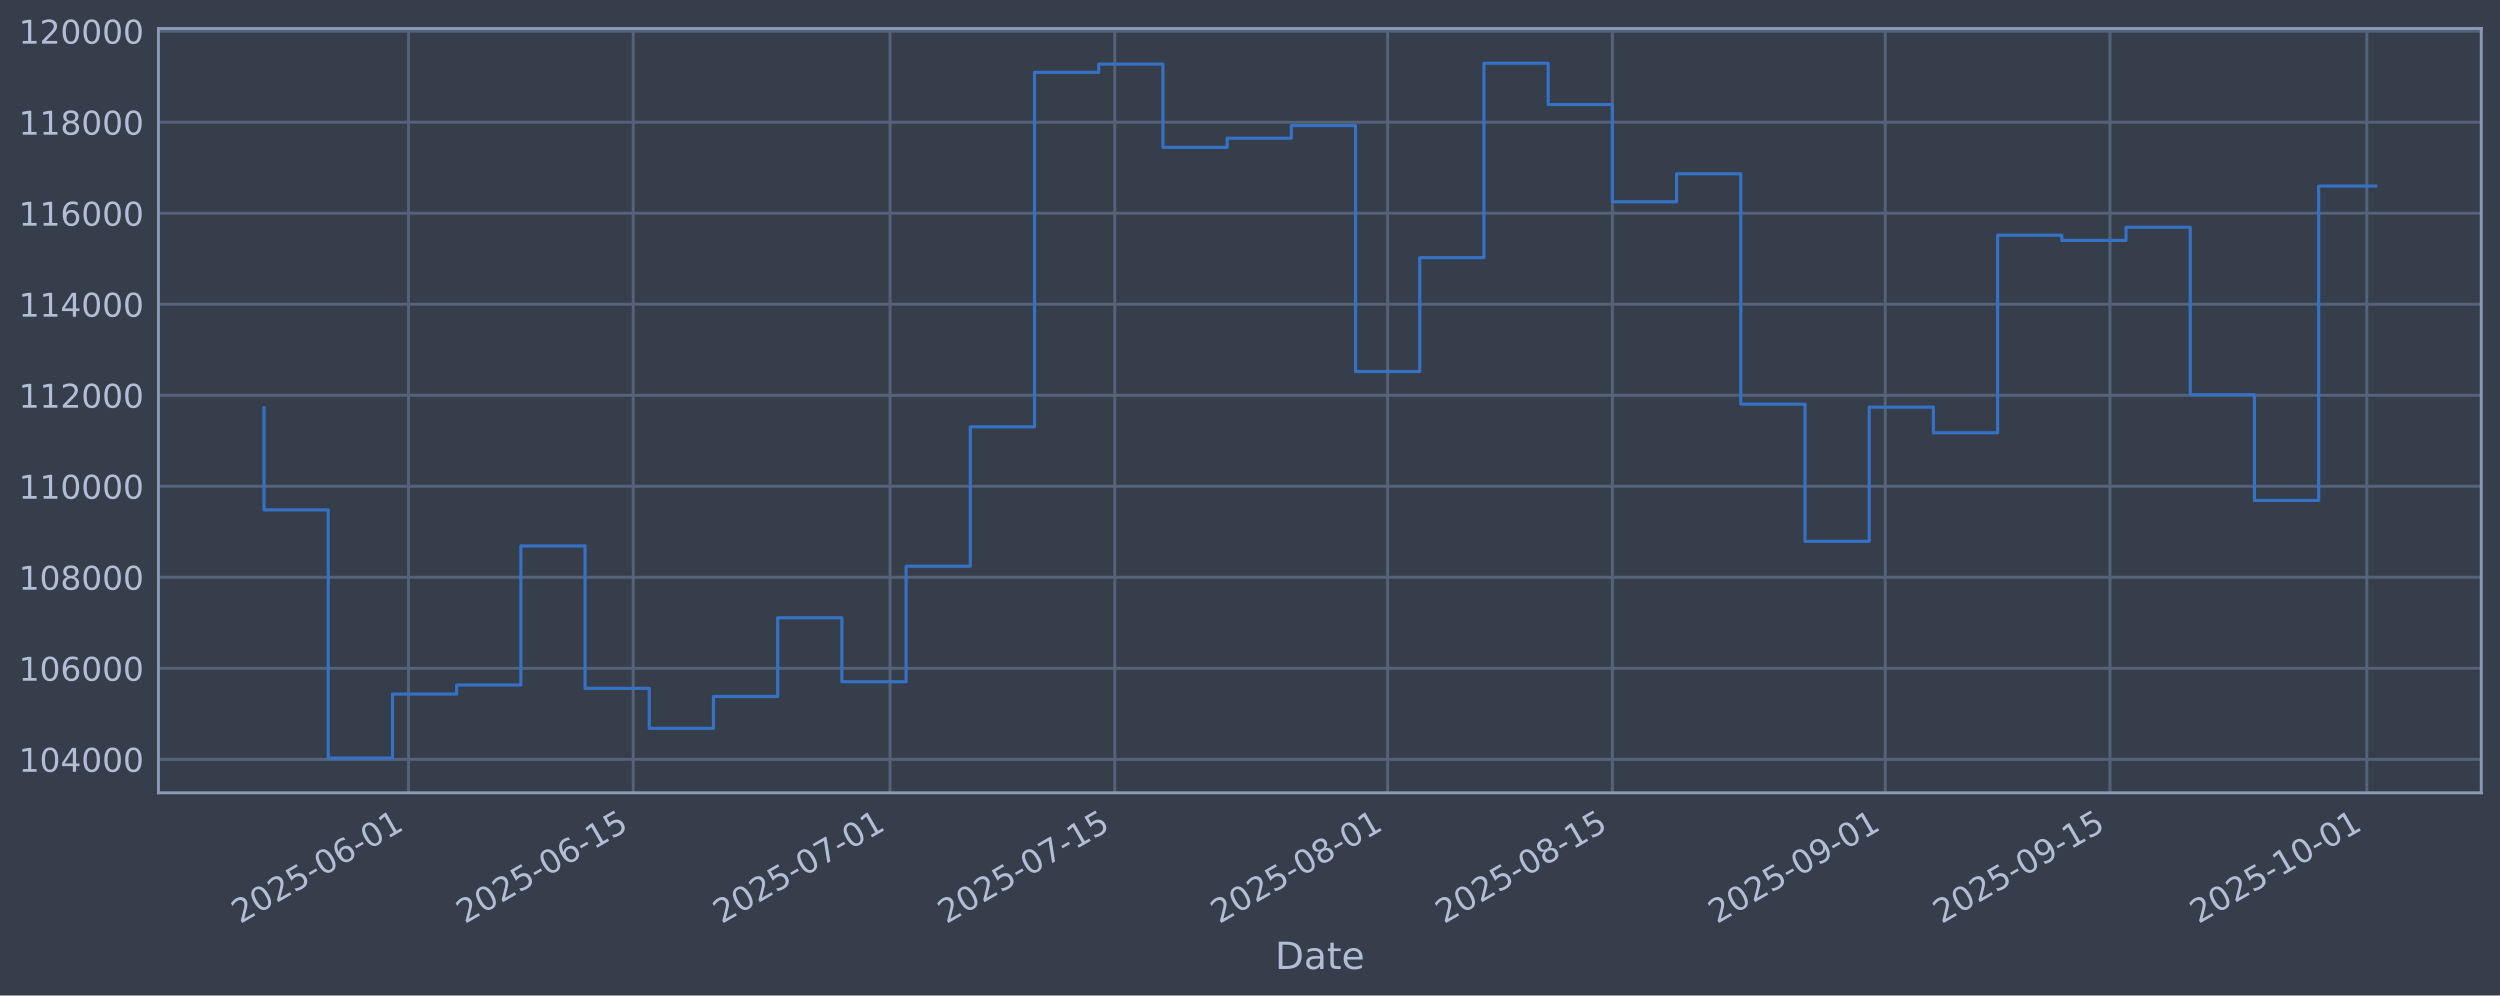
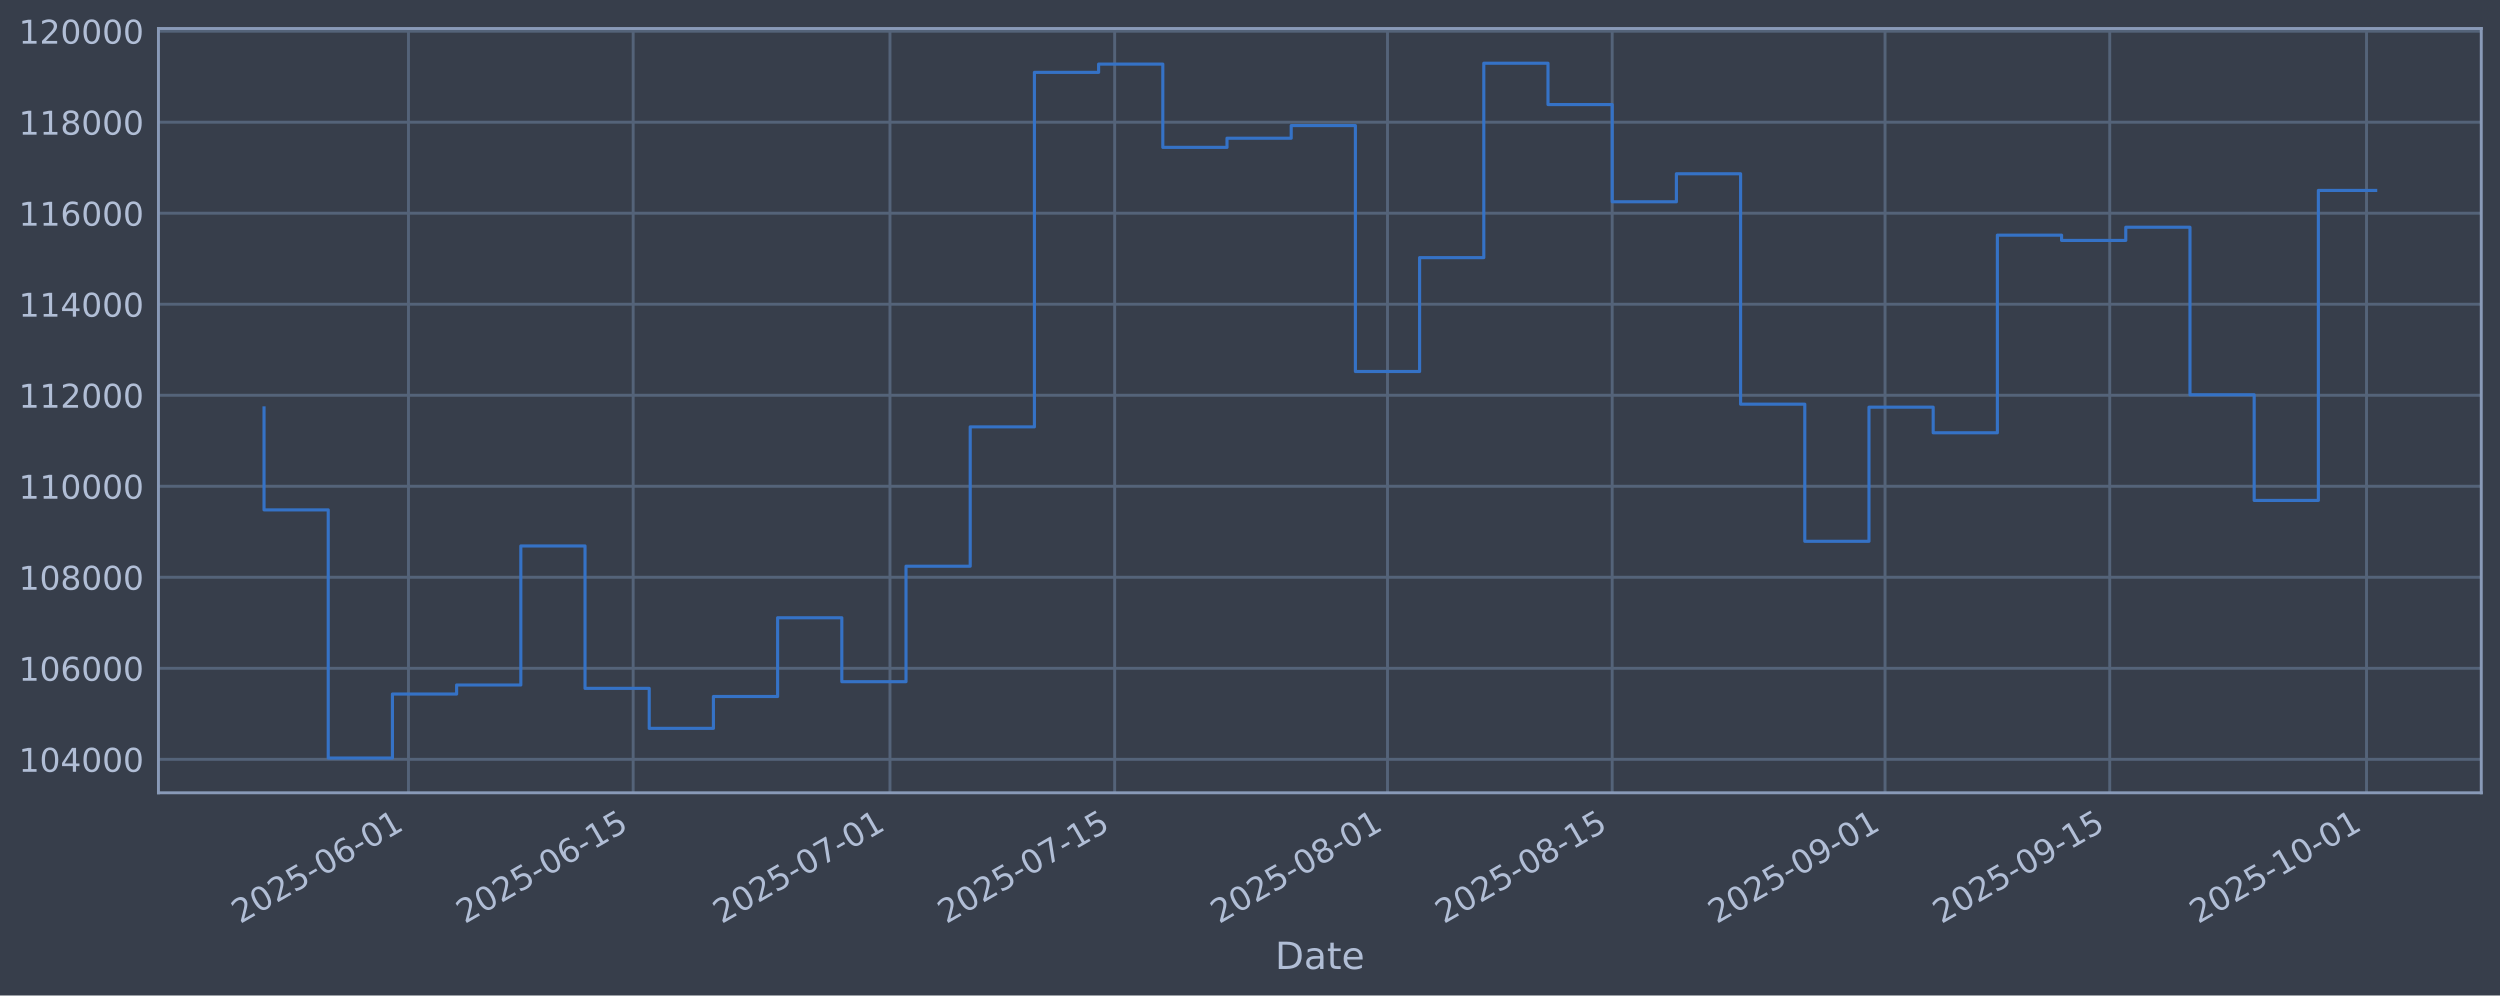
<svg xmlns="http://www.w3.org/2000/svg" xmlns:xlink="http://www.w3.org/1999/xlink" width="960.9pt" height="382.628pt" viewBox="0 0 960.9 382.628" version="1.1">
  <defs>
    <style type="text/css">*{stroke-linejoin: round; stroke-linecap: butt}</style>
  </defs>
  <g id="figure_1">
    <g id="patch_1">
      <path d="M 0 382.628  L 960.9 382.628  L 960.9 0  L 0 0  z " style="fill: #373e4b" />
    </g>
    <g id="axes_1">
      <g id="patch_2">
        <path d="M 60.901 304.718  L 953.701 304.718  L 953.701 10.958  L 60.901 10.958  z " style="fill: #373e4b" />
      </g>
      <g id="matplotlib.axis_1">
        <g id="xtick_1">
          <g id="line2d_1">
-             <path d="M 157.009 304.718  L 157.009 10.958  " clip-path="url(#pbdfd8df08a)" style="fill: none; stroke: #546379; stroke-width: 1.12; stroke-linecap: square" />
+             <path d="M 157.002 304.718  L 157.002 10.958  " clip-path="url(#pa1d97ad277)" style="fill: none; stroke: #546379; stroke-width: 1.12; stroke-linecap: square" />
          </g>
          <g id="line2d_2" />
          <g id="text_1">
-             <g style="fill: #b1bed6" transform="translate(92.28343 355.2226) rotate(-30) scale(0.126 -0.126)">
+             <g style="fill: #b1bed6" transform="translate(92.27602 355.2226) rotate(-30) scale(0.126 -0.126)">
              <defs>
                <path id="DejaVuSans-32" d="M 1228 531  L 3431 531  L 3431 0  L 469 0  L 469 531  Q 828 903 1448 1529  Q 2069 2156 2228 2338  Q 2531 2678 2651 2914  Q 2772 3150 2772 3378  Q 2772 3750 2511 3984  Q 2250 4219 1831 4219  Q 1534 4219 1204 4116  Q 875 4013 500 3803  L 500 4441  Q 881 4594 1212 4672  Q 1544 4750 1819 4750  Q 2544 4750 2975 4387  Q 3406 4025 3406 3419  Q 3406 3131 3298 2873  Q 3191 2616 2906 2266  Q 2828 2175 2409 1742  Q 1991 1309 1228 531  z " transform="scale(0.015625)" />
                <path id="DejaVuSans-30" d="M 2034 4250  Q 1547 4250 1301 3770  Q 1056 3291 1056 2328  Q 1056 1369 1301 889  Q 1547 409 2034 409  Q 2525 409 2770 889  Q 3016 1369 3016 2328  Q 3016 3291 2770 3770  Q 2525 4250 2034 4250  z M 2034 4750  Q 2819 4750 3233 4129  Q 3647 3509 3647 2328  Q 3647 1150 3233 529  Q 2819 -91 2034 -91  Q 1250 -91 836 529  Q 422 1150 422 2328  Q 422 3509 836 4129  Q 1250 4750 2034 4750  z " transform="scale(0.015625)" />
                <path id="DejaVuSans-35" d="M 691 4666  L 3169 4666  L 3169 4134  L 1269 4134  L 1269 2991  Q 1406 3038 1543 3061  Q 1681 3084 1819 3084  Q 2600 3084 3056 2656  Q 3513 2228 3513 1497  Q 3513 744 3044 326  Q 2575 -91 1722 -91  Q 1428 -91 1123 -41  Q 819 9 494 109  L 494 744  Q 775 591 1075 516  Q 1375 441 1709 441  Q 2250 441 2565 725  Q 2881 1009 2881 1497  Q 2881 1984 2565 2268  Q 2250 2553 1709 2553  Q 1456 2553 1204 2497  Q 953 2441 691 2322  L 691 4666  z " transform="scale(0.015625)" />
                <path id="DejaVuSans-2d" d="M 313 2009  L 1997 2009  L 1997 1497  L 313 1497  L 313 2009  z " transform="scale(0.015625)" />
                <path id="DejaVuSans-36" d="M 2113 2584  Q 1688 2584 1439 2293  Q 1191 2003 1191 1497  Q 1191 994 1439 701  Q 1688 409 2113 409  Q 2538 409 2786 701  Q 3034 994 3034 1497  Q 3034 2003 2786 2293  Q 2538 2584 2113 2584  z M 3366 4563  L 3366 3988  Q 3128 4100 2886 4159  Q 2644 4219 2406 4219  Q 1781 4219 1451 3797  Q 1122 3375 1075 2522  Q 1259 2794 1537 2939  Q 1816 3084 2150 3084  Q 2853 3084 3261 2657  Q 3669 2231 3669 1497  Q 3669 778 3244 343  Q 2819 -91 2113 -91  Q 1303 -91 875 529  Q 447 1150 447 2328  Q 447 3434 972 4092  Q 1497 4750 2381 4750  Q 2619 4750 2861 4703  Q 3103 4656 3366 4563  z " transform="scale(0.015625)" />
                <path id="DejaVuSans-31" d="M 794 531  L 1825 531  L 1825 4091  L 703 3866  L 703 4441  L 1819 4666  L 2450 4666  L 2450 531  L 3481 531  L 3481 0  L 794 0  L 794 531  z " transform="scale(0.015625)" />
              </defs>
              <use xlink:href="#DejaVuSans-32" />
              <use xlink:href="#DejaVuSans-30" transform="translate(63.62305 0)" />
              <use xlink:href="#DejaVuSans-32" transform="translate(127.2461 0)" />
              <use xlink:href="#DejaVuSans-35" transform="translate(190.8691 0)" />
              <use xlink:href="#DejaVuSans-2d" transform="translate(254.4922 0)" />
              <use xlink:href="#DejaVuSans-30" transform="translate(290.5762 0)" />
              <use xlink:href="#DejaVuSans-36" transform="translate(354.1992 0)" />
              <use xlink:href="#DejaVuSans-2d" transform="translate(417.8223 0)" />
              <use xlink:href="#DejaVuSans-30" transform="translate(453.9062 0)" />
              <use xlink:href="#DejaVuSans-31" transform="translate(517.5293 0)" />
            </g>
          </g>
        </g>
        <g id="xtick_2">
          <g id="line2d_3">
-             <path d="M 243.384 304.718  L 243.384 10.958  " clip-path="url(#pbdfd8df08a)" style="fill: none; stroke: #546379; stroke-width: 1.12; stroke-linecap: square" />
+             <path d="M 243.365 304.718  L 243.365 10.958  " clip-path="url(#pa1d97ad277)" style="fill: none; stroke: #546379; stroke-width: 1.12; stroke-linecap: square" />
          </g>
          <g id="line2d_4" />
          <g id="text_2">
-             <g style="fill: #b1bed6" transform="translate(178.6582 355.2226) rotate(-30) scale(0.126 -0.126)">
+             <g style="fill: #b1bed6" transform="translate(178.6392 355.2226) rotate(-30) scale(0.126 -0.126)">
              <use xlink:href="#DejaVuSans-32" />
              <use xlink:href="#DejaVuSans-30" transform="translate(63.62305 0)" />
              <use xlink:href="#DejaVuSans-32" transform="translate(127.2461 0)" />
              <use xlink:href="#DejaVuSans-35" transform="translate(190.8691 0)" />
              <use xlink:href="#DejaVuSans-2d" transform="translate(254.4922 0)" />
              <use xlink:href="#DejaVuSans-30" transform="translate(290.5762 0)" />
              <use xlink:href="#DejaVuSans-36" transform="translate(354.1992 0)" />
              <use xlink:href="#DejaVuSans-2d" transform="translate(417.8223 0)" />
              <use xlink:href="#DejaVuSans-31" transform="translate(453.9062 0)" />
              <use xlink:href="#DejaVuSans-35" transform="translate(517.5293 0)" />
            </g>
          </g>
        </g>
        <g id="xtick_3">
          <g id="line2d_5">
-             <path d="M 342.098 304.718  L 342.098 10.958  " clip-path="url(#pbdfd8df08a)" style="fill: none; stroke: #546379; stroke-width: 1.12; stroke-linecap: square" />
+             <path d="M 342.066 304.718  L 342.066 10.958  " clip-path="url(#pa1d97ad277)" style="fill: none; stroke: #546379; stroke-width: 1.12; stroke-linecap: square" />
          </g>
          <g id="line2d_6" />
          <g id="text_3">
-             <g style="fill: #b1bed6" transform="translate(277.3722 355.2226) rotate(-30) scale(0.126 -0.126)">
+             <g style="fill: #b1bed6" transform="translate(277.3401 355.2226) rotate(-30) scale(0.126 -0.126)">
              <defs>
                <path id="DejaVuSans-37" d="M 525 4666  L 3525 4666  L 3525 4397  L 1831 0  L 1172 0  L 2766 4134  L 525 4134  L 525 4666  z " transform="scale(0.015625)" />
              </defs>
              <use xlink:href="#DejaVuSans-32" />
              <use xlink:href="#DejaVuSans-30" transform="translate(63.62305 0)" />
              <use xlink:href="#DejaVuSans-32" transform="translate(127.2461 0)" />
              <use xlink:href="#DejaVuSans-35" transform="translate(190.8691 0)" />
              <use xlink:href="#DejaVuSans-2d" transform="translate(254.4922 0)" />
              <use xlink:href="#DejaVuSans-30" transform="translate(290.5762 0)" />
              <use xlink:href="#DejaVuSans-37" transform="translate(354.1992 0)" />
              <use xlink:href="#DejaVuSans-2d" transform="translate(417.8223 0)" />
              <use xlink:href="#DejaVuSans-30" transform="translate(453.9062 0)" />
              <use xlink:href="#DejaVuSans-31" transform="translate(517.5293 0)" />
            </g>
          </g>
        </g>
        <g id="xtick_4">
          <g id="line2d_7">
-             <path d="M 428.472 304.718  L 428.472 10.958  " clip-path="url(#pbdfd8df08a)" style="fill: none; stroke: #546379; stroke-width: 1.12; stroke-linecap: square" />
+             <path d="M 428.429 304.718  L 428.429 10.958  " clip-path="url(#pa1d97ad277)" style="fill: none; stroke: #546379; stroke-width: 1.12; stroke-linecap: square" />
          </g>
          <g id="line2d_8" />
          <g id="text_4">
-             <g style="fill: #b1bed6" transform="translate(363.7469 355.2226) rotate(-30) scale(0.126 -0.126)">
+             <g style="fill: #b1bed6" transform="translate(363.7033 355.2226) rotate(-30) scale(0.126 -0.126)">
              <use xlink:href="#DejaVuSans-32" />
              <use xlink:href="#DejaVuSans-30" transform="translate(63.62305 0)" />
              <use xlink:href="#DejaVuSans-32" transform="translate(127.2461 0)" />
              <use xlink:href="#DejaVuSans-35" transform="translate(190.8691 0)" />
              <use xlink:href="#DejaVuSans-2d" transform="translate(254.4922 0)" />
              <use xlink:href="#DejaVuSans-30" transform="translate(290.5762 0)" />
              <use xlink:href="#DejaVuSans-37" transform="translate(354.1992 0)" />
              <use xlink:href="#DejaVuSans-2d" transform="translate(417.8223 0)" />
              <use xlink:href="#DejaVuSans-31" transform="translate(453.9062 0)" />
              <use xlink:href="#DejaVuSans-35" transform="translate(517.5293 0)" />
            </g>
          </g>
        </g>
        <g id="xtick_5">
          <g id="line2d_9">
-             <path d="M 533.356 304.718  L 533.356 10.958  " clip-path="url(#pbdfd8df08a)" style="fill: none; stroke: #546379; stroke-width: 1.12; stroke-linecap: square" />
+             <path d="M 533.298 304.718  L 533.298 10.958  " clip-path="url(#pa1d97ad277)" style="fill: none; stroke: #546379; stroke-width: 1.12; stroke-linecap: square" />
          </g>
          <g id="line2d_10" />
          <g id="text_5">
-             <g style="fill: #b1bed6" transform="translate(468.6305 355.2226) rotate(-30) scale(0.126 -0.126)">
+             <g style="fill: #b1bed6" transform="translate(468.5729 355.2226) rotate(-30) scale(0.126 -0.126)">
              <defs>
                <path id="DejaVuSans-38" d="M 2034 2216  Q 1584 2216 1326 1975  Q 1069 1734 1069 1313  Q 1069 891 1326 650  Q 1584 409 2034 409  Q 2484 409 2743 651  Q 3003 894 3003 1313  Q 3003 1734 2745 1975  Q 2488 2216 2034 2216  z M 1403 2484  Q 997 2584 770 2862  Q 544 3141 544 3541  Q 544 4100 942 4425  Q 1341 4750 2034 4750  Q 2731 4750 3128 4425  Q 3525 4100 3525 3541  Q 3525 3141 3298 2862  Q 3072 2584 2669 2484  Q 3125 2378 3379 2068  Q 3634 1759 3634 1313  Q 3634 634 3220 271  Q 2806 -91 2034 -91  Q 1263 -91 848 271  Q 434 634 434 1313  Q 434 1759 690 2068  Q 947 2378 1403 2484  z M 1172 3481  Q 1172 3119 1398 2916  Q 1625 2713 2034 2713  Q 2441 2713 2670 2916  Q 2900 3119 2900 3481  Q 2900 3844 2670 4047  Q 2441 4250 2034 4250  Q 1625 4250 1398 4047  Q 1172 3844 1172 3481  z " transform="scale(0.015625)" />
              </defs>
              <use xlink:href="#DejaVuSans-32" />
              <use xlink:href="#DejaVuSans-30" transform="translate(63.62305 0)" />
              <use xlink:href="#DejaVuSans-32" transform="translate(127.2461 0)" />
              <use xlink:href="#DejaVuSans-35" transform="translate(190.8691 0)" />
              <use xlink:href="#DejaVuSans-2d" transform="translate(254.4922 0)" />
              <use xlink:href="#DejaVuSans-30" transform="translate(290.5762 0)" />
              <use xlink:href="#DejaVuSans-38" transform="translate(354.1992 0)" />
              <use xlink:href="#DejaVuSans-2d" transform="translate(417.8223 0)" />
              <use xlink:href="#DejaVuSans-30" transform="translate(453.9062 0)" />
              <use xlink:href="#DejaVuSans-31" transform="translate(517.5293 0)" />
            </g>
          </g>
        </g>
        <g id="xtick_6">
          <g id="line2d_11">
-             <path d="M 619.731 304.718  L 619.731 10.958  " clip-path="url(#pbdfd8df08a)" style="fill: none; stroke: #546379; stroke-width: 1.12; stroke-linecap: square" />
+             <path d="M 619.662 304.718  L 619.662 10.958  " clip-path="url(#pa1d97ad277)" style="fill: none; stroke: #546379; stroke-width: 1.12; stroke-linecap: square" />
          </g>
          <g id="line2d_12" />
          <g id="text_6">
-             <g style="fill: #b1bed6" transform="translate(555.0052 355.2226) rotate(-30) scale(0.126 -0.126)">
+             <g style="fill: #b1bed6" transform="translate(554.9361 355.2226) rotate(-30) scale(0.126 -0.126)">
              <use xlink:href="#DejaVuSans-32" />
              <use xlink:href="#DejaVuSans-30" transform="translate(63.62305 0)" />
              <use xlink:href="#DejaVuSans-32" transform="translate(127.2461 0)" />
              <use xlink:href="#DejaVuSans-35" transform="translate(190.8691 0)" />
              <use xlink:href="#DejaVuSans-2d" transform="translate(254.4922 0)" />
              <use xlink:href="#DejaVuSans-30" transform="translate(290.5762 0)" />
              <use xlink:href="#DejaVuSans-38" transform="translate(354.1992 0)" />
              <use xlink:href="#DejaVuSans-2d" transform="translate(417.8223 0)" />
              <use xlink:href="#DejaVuSans-31" transform="translate(453.9062 0)" />
              <use xlink:href="#DejaVuSans-35" transform="translate(517.5293 0)" />
            </g>
          </g>
        </g>
        <g id="xtick_7">
          <g id="line2d_13">
-             <path d="M 724.614 304.718  L 724.614 10.958  " clip-path="url(#pbdfd8df08a)" style="fill: none; stroke: #546379; stroke-width: 1.12; stroke-linecap: square" />
+             <path d="M 724.531 304.718  L 724.531 10.958  " clip-path="url(#pa1d97ad277)" style="fill: none; stroke: #546379; stroke-width: 1.12; stroke-linecap: square" />
          </g>
          <g id="line2d_14" />
          <g id="text_7">
-             <g style="fill: #b1bed6" transform="translate(659.8889 355.2226) rotate(-30) scale(0.126 -0.126)">
+             <g style="fill: #b1bed6" transform="translate(659.8057 355.2226) rotate(-30) scale(0.126 -0.126)">
              <defs>
                <path id="DejaVuSans-39" d="M 703 97  L 703 672  Q 941 559 1184 500  Q 1428 441 1663 441  Q 2288 441 2617 861  Q 2947 1281 2994 2138  Q 2813 1869 2534 1725  Q 2256 1581 1919 1581  Q 1219 1581 811 2004  Q 403 2428 403 3163  Q 403 3881 828 4315  Q 1253 4750 1959 4750  Q 2769 4750 3195 4129  Q 3622 3509 3622 2328  Q 3622 1225 3098 567  Q 2575 -91 1691 -91  Q 1453 -91 1209 -44  Q 966 3 703 97  z M 1959 2075  Q 2384 2075 2632 2365  Q 2881 2656 2881 3163  Q 2881 3666 2632 3958  Q 2384 4250 1959 4250  Q 1534 4250 1286 3958  Q 1038 3666 1038 3163  Q 1038 2656 1286 2365  Q 1534 2075 1959 2075  z " transform="scale(0.015625)" />
              </defs>
              <use xlink:href="#DejaVuSans-32" />
              <use xlink:href="#DejaVuSans-30" transform="translate(63.62305 0)" />
              <use xlink:href="#DejaVuSans-32" transform="translate(127.2461 0)" />
              <use xlink:href="#DejaVuSans-35" transform="translate(190.8691 0)" />
              <use xlink:href="#DejaVuSans-2d" transform="translate(254.4922 0)" />
              <use xlink:href="#DejaVuSans-30" transform="translate(290.5762 0)" />
              <use xlink:href="#DejaVuSans-39" transform="translate(354.1992 0)" />
              <use xlink:href="#DejaVuSans-2d" transform="translate(417.8223 0)" />
              <use xlink:href="#DejaVuSans-30" transform="translate(453.9062 0)" />
              <use xlink:href="#DejaVuSans-31" transform="translate(517.5293 0)" />
            </g>
          </g>
        </g>
        <g id="xtick_8">
          <g id="line2d_15">
-             <path d="M 810.989 304.718  L 810.989 10.958  " clip-path="url(#pbdfd8df08a)" style="fill: none; stroke: #546379; stroke-width: 1.12; stroke-linecap: square" />
+             <path d="M 810.894 304.718  L 810.894 10.958  " clip-path="url(#pa1d97ad277)" style="fill: none; stroke: #546379; stroke-width: 1.12; stroke-linecap: square" />
          </g>
          <g id="line2d_16" />
          <g id="text_8">
-             <g style="fill: #b1bed6" transform="translate(746.2636 355.2226) rotate(-30) scale(0.126 -0.126)">
+             <g style="fill: #b1bed6" transform="translate(746.169 355.2226) rotate(-30) scale(0.126 -0.126)">
              <use xlink:href="#DejaVuSans-32" />
              <use xlink:href="#DejaVuSans-30" transform="translate(63.62305 0)" />
              <use xlink:href="#DejaVuSans-32" transform="translate(127.2461 0)" />
              <use xlink:href="#DejaVuSans-35" transform="translate(190.8691 0)" />
              <use xlink:href="#DejaVuSans-2d" transform="translate(254.4922 0)" />
              <use xlink:href="#DejaVuSans-30" transform="translate(290.5762 0)" />
              <use xlink:href="#DejaVuSans-39" transform="translate(354.1992 0)" />
              <use xlink:href="#DejaVuSans-2d" transform="translate(417.8223 0)" />
              <use xlink:href="#DejaVuSans-31" transform="translate(453.9062 0)" />
              <use xlink:href="#DejaVuSans-35" transform="translate(517.5293 0)" />
            </g>
          </g>
        </g>
        <g id="xtick_9">
          <g id="line2d_17">
-             <path d="M 909.703 304.718  L 909.703 10.958  " clip-path="url(#pbdfd8df08a)" style="fill: none; stroke: #546379; stroke-width: 1.12; stroke-linecap: square" />
+             <path d="M 909.595 304.718  L 909.595 10.958  " clip-path="url(#pa1d97ad277)" style="fill: none; stroke: #546379; stroke-width: 1.12; stroke-linecap: square" />
          </g>
          <g id="line2d_18" />
          <g id="text_9">
-             <g style="fill: #b1bed6" transform="translate(844.9776 355.2226) rotate(-30) scale(0.126 -0.126)">
+             <g style="fill: #b1bed6" transform="translate(844.8698 355.2226) rotate(-30) scale(0.126 -0.126)">
              <use xlink:href="#DejaVuSans-32" />
              <use xlink:href="#DejaVuSans-30" transform="translate(63.62305 0)" />
              <use xlink:href="#DejaVuSans-32" transform="translate(127.2461 0)" />
              <use xlink:href="#DejaVuSans-35" transform="translate(190.8691 0)" />
              <use xlink:href="#DejaVuSans-2d" transform="translate(254.4922 0)" />
              <use xlink:href="#DejaVuSans-31" transform="translate(290.5762 0)" />
              <use xlink:href="#DejaVuSans-30" transform="translate(354.1992 0)" />
              <use xlink:href="#DejaVuSans-2d" transform="translate(417.8223 0)" />
              <use xlink:href="#DejaVuSans-30" transform="translate(453.9062 0)" />
              <use xlink:href="#DejaVuSans-31" transform="translate(517.5293 0)" />
            </g>
          </g>
        </g>
        <g id="text_10">
          <g style="fill: #b1bed6" transform="translate(490.0914 372.4337) scale(0.144 -0.144)">
            <defs>
              <path id="DejaVuSans-44" d="M 1259 4147  L 1259 519  L 2022 519  Q 2988 519 3436 956  Q 3884 1394 3884 2338  Q 3884 3275 3436 3711  Q 2988 4147 2022 4147  L 1259 4147  z M 628 4666  L 1925 4666  Q 3281 4666 3915 4102  Q 4550 3538 4550 2338  Q 4550 1131 3912 565  Q 3275 0 1925 0  L 628 0  L 628 4666  z " transform="scale(0.015625)" />
              <path id="DejaVuSans-61" d="M 2194 1759  Q 1497 1759 1228 1600  Q 959 1441 959 1056  Q 959 750 1161 570  Q 1363 391 1709 391  Q 2188 391 2477 730  Q 2766 1069 2766 1631  L 2766 1759  L 2194 1759  z M 3341 1997  L 3341 0  L 2766 0  L 2766 531  Q 2569 213 2275 61  Q 1981 -91 1556 -91  Q 1019 -91 701 211  Q 384 513 384 1019  Q 384 1609 779 1909  Q 1175 2209 1959 2209  L 2766 2209  L 2766 2266  Q 2766 2663 2505 2880  Q 2244 3097 1772 3097  Q 1472 3097 1187 3025  Q 903 2953 641 2809  L 641 3341  Q 956 3463 1253 3523  Q 1550 3584 1831 3584  Q 2591 3584 2966 3190  Q 3341 2797 3341 1997  z " transform="scale(0.015625)" />
              <path id="DejaVuSans-74" d="M 1172 4494  L 1172 3500  L 2356 3500  L 2356 3053  L 1172 3053  L 1172 1153  Q 1172 725 1289 603  Q 1406 481 1766 481  L 2356 481  L 2356 0  L 1766 0  Q 1100 0 847 248  Q 594 497 594 1153  L 594 3053  L 172 3053  L 172 3500  L 594 3500  L 594 4494  L 1172 4494  z " transform="scale(0.015625)" />
              <path id="DejaVuSans-65" d="M 3597 1894  L 3597 1613  L 953 1613  Q 991 1019 1311 708  Q 1631 397 2203 397  Q 2534 397 2845 478  Q 3156 559 3463 722  L 3463 178  Q 3153 47 2828 -22  Q 2503 -91 2169 -91  Q 1331 -91 842 396  Q 353 884 353 1716  Q 353 2575 817 3079  Q 1281 3584 2069 3584  Q 2775 3584 3186 3129  Q 3597 2675 3597 1894  z M 3022 2063  Q 3016 2534 2758 2815  Q 2500 3097 2075 3097  Q 1594 3097 1305 2825  Q 1016 2553 972 2059  L 3022 2063  z " transform="scale(0.015625)" />
            </defs>
            <use xlink:href="#DejaVuSans-44" />
            <use xlink:href="#DejaVuSans-61" transform="translate(77.00195 0)" />
            <use xlink:href="#DejaVuSans-74" transform="translate(138.2812 0)" />
            <use xlink:href="#DejaVuSans-65" transform="translate(177.4902 0)" />
          </g>
        </g>
      </g>
      <g id="matplotlib.axis_2">
        <g id="ytick_1">
          <g id="line2d_19">
-             <path d="M 60.901 291.85  L 953.701 291.85  " clip-path="url(#pbdfd8df08a)" style="fill: none; stroke: #546379; stroke-width: 1.12; stroke-linecap: square" />
+             <path d="M 60.901 291.85  L 953.701 291.85  " clip-path="url(#pa1d97ad277)" style="fill: none; stroke: #546379; stroke-width: 1.12; stroke-linecap: square" />
          </g>
          <g id="line2d_20" />
          <g id="text_11">
            <g style="fill: #b1bed6" transform="translate(7.2 296.6367) scale(0.126 -0.126)">
              <defs>
                <path id="DejaVuSans-34" d="M 2419 4116  L 825 1625  L 2419 1625  L 2419 4116  z M 2253 4666  L 3047 4666  L 3047 1625  L 3713 1625  L 3713 1100  L 3047 1100  L 3047 0  L 2419 0  L 2419 1100  L 313 1100  L 313 1709  L 2253 4666  z " transform="scale(0.015625)" />
              </defs>
              <use xlink:href="#DejaVuSans-31" />
              <use xlink:href="#DejaVuSans-30" transform="translate(63.62305 0)" />
              <use xlink:href="#DejaVuSans-34" transform="translate(127.2461 0)" />
              <use xlink:href="#DejaVuSans-30" transform="translate(190.8691 0)" />
              <use xlink:href="#DejaVuSans-30" transform="translate(254.4922 0)" />
              <use xlink:href="#DejaVuSans-30" transform="translate(318.1152 0)" />
            </g>
          </g>
        </g>
        <g id="ytick_2">
          <g id="line2d_21">
-             <path d="M 60.901 256.867  L 953.701 256.867  " clip-path="url(#pbdfd8df08a)" style="fill: none; stroke: #546379; stroke-width: 1.12; stroke-linecap: square" />
+             <path d="M 60.901 256.867  L 953.701 256.867  " clip-path="url(#pa1d97ad277)" style="fill: none; stroke: #546379; stroke-width: 1.12; stroke-linecap: square" />
          </g>
          <g id="line2d_22" />
          <g id="text_12">
            <g style="fill: #b1bed6" transform="translate(7.2 261.6538) scale(0.126 -0.126)">
              <use xlink:href="#DejaVuSans-31" />
              <use xlink:href="#DejaVuSans-30" transform="translate(63.62305 0)" />
              <use xlink:href="#DejaVuSans-36" transform="translate(127.2461 0)" />
              <use xlink:href="#DejaVuSans-30" transform="translate(190.8691 0)" />
              <use xlink:href="#DejaVuSans-30" transform="translate(254.4922 0)" />
              <use xlink:href="#DejaVuSans-30" transform="translate(318.1152 0)" />
            </g>
          </g>
        </g>
        <g id="ytick_3">
          <g id="line2d_23">
-             <path d="M 60.901 221.884  L 953.701 221.884  " clip-path="url(#pbdfd8df08a)" style="fill: none; stroke: #546379; stroke-width: 1.12; stroke-linecap: square" />
+             <path d="M 60.901 221.884  L 953.701 221.884  " clip-path="url(#pa1d97ad277)" style="fill: none; stroke: #546379; stroke-width: 1.12; stroke-linecap: square" />
          </g>
          <g id="line2d_24" />
          <g id="text_13">
            <g style="fill: #b1bed6" transform="translate(7.2 226.671) scale(0.126 -0.126)">
              <use xlink:href="#DejaVuSans-31" />
              <use xlink:href="#DejaVuSans-30" transform="translate(63.62305 0)" />
              <use xlink:href="#DejaVuSans-38" transform="translate(127.2461 0)" />
              <use xlink:href="#DejaVuSans-30" transform="translate(190.8691 0)" />
              <use xlink:href="#DejaVuSans-30" transform="translate(254.4922 0)" />
              <use xlink:href="#DejaVuSans-30" transform="translate(318.1152 0)" />
            </g>
          </g>
        </g>
        <g id="ytick_4">
          <g id="line2d_25">
-             <path d="M 60.901 186.901  L 953.701 186.901  " clip-path="url(#pbdfd8df08a)" style="fill: none; stroke: #546379; stroke-width: 1.12; stroke-linecap: square" />
+             <path d="M 60.901 186.901  L 953.701 186.901  " clip-path="url(#pa1d97ad277)" style="fill: none; stroke: #546379; stroke-width: 1.12; stroke-linecap: square" />
          </g>
          <g id="line2d_26" />
          <g id="text_14">
            <g style="fill: #b1bed6" transform="translate(7.2 191.6882) scale(0.126 -0.126)">
              <use xlink:href="#DejaVuSans-31" />
              <use xlink:href="#DejaVuSans-31" transform="translate(63.62305 0)" />
              <use xlink:href="#DejaVuSans-30" transform="translate(127.2461 0)" />
              <use xlink:href="#DejaVuSans-30" transform="translate(190.8691 0)" />
              <use xlink:href="#DejaVuSans-30" transform="translate(254.4922 0)" />
              <use xlink:href="#DejaVuSans-30" transform="translate(318.1152 0)" />
            </g>
          </g>
        </g>
        <g id="ytick_5">
          <g id="line2d_27">
-             <path d="M 60.901 151.918  L 953.701 151.918  " clip-path="url(#pbdfd8df08a)" style="fill: none; stroke: #546379; stroke-width: 1.12; stroke-linecap: square" />
+             <path d="M 60.901 151.918  L 953.701 151.918  " clip-path="url(#pa1d97ad277)" style="fill: none; stroke: #546379; stroke-width: 1.12; stroke-linecap: square" />
          </g>
          <g id="line2d_28" />
          <g id="text_15">
            <g style="fill: #b1bed6" transform="translate(7.2 156.7053) scale(0.126 -0.126)">
              <use xlink:href="#DejaVuSans-31" />
              <use xlink:href="#DejaVuSans-31" transform="translate(63.62305 0)" />
              <use xlink:href="#DejaVuSans-32" transform="translate(127.2461 0)" />
              <use xlink:href="#DejaVuSans-30" transform="translate(190.8691 0)" />
              <use xlink:href="#DejaVuSans-30" transform="translate(254.4922 0)" />
              <use xlink:href="#DejaVuSans-30" transform="translate(318.1152 0)" />
            </g>
          </g>
        </g>
        <g id="ytick_6">
          <g id="line2d_29">
-             <path d="M 60.901 116.936  L 953.701 116.936  " clip-path="url(#pbdfd8df08a)" style="fill: none; stroke: #546379; stroke-width: 1.12; stroke-linecap: square" />
+             <path d="M 60.901 116.936  L 953.701 116.936  " clip-path="url(#pa1d97ad277)" style="fill: none; stroke: #546379; stroke-width: 1.12; stroke-linecap: square" />
          </g>
          <g id="line2d_30" />
          <g id="text_16">
            <g style="fill: #b1bed6" transform="translate(7.2 121.7225) scale(0.126 -0.126)">
              <use xlink:href="#DejaVuSans-31" />
              <use xlink:href="#DejaVuSans-31" transform="translate(63.62305 0)" />
              <use xlink:href="#DejaVuSans-34" transform="translate(127.2461 0)" />
              <use xlink:href="#DejaVuSans-30" transform="translate(190.8691 0)" />
              <use xlink:href="#DejaVuSans-30" transform="translate(254.4922 0)" />
              <use xlink:href="#DejaVuSans-30" transform="translate(318.1152 0)" />
            </g>
          </g>
        </g>
        <g id="ytick_7">
          <g id="line2d_31">
-             <path d="M 60.901 81.953  L 953.701 81.953  " clip-path="url(#pbdfd8df08a)" style="fill: none; stroke: #546379; stroke-width: 1.12; stroke-linecap: square" />
+             <path d="M 60.901 81.953  L 953.701 81.953  " clip-path="url(#pa1d97ad277)" style="fill: none; stroke: #546379; stroke-width: 1.12; stroke-linecap: square" />
          </g>
          <g id="line2d_32" />
          <g id="text_17">
            <g style="fill: #b1bed6" transform="translate(7.2 86.73969) scale(0.126 -0.126)">
              <use xlink:href="#DejaVuSans-31" />
              <use xlink:href="#DejaVuSans-31" transform="translate(63.62305 0)" />
              <use xlink:href="#DejaVuSans-36" transform="translate(127.2461 0)" />
              <use xlink:href="#DejaVuSans-30" transform="translate(190.8691 0)" />
              <use xlink:href="#DejaVuSans-30" transform="translate(254.4922 0)" />
              <use xlink:href="#DejaVuSans-30" transform="translate(318.1152 0)" />
            </g>
          </g>
        </g>
        <g id="ytick_8">
          <g id="line2d_33">
-             <path d="M 60.901 46.97  L 953.701 46.97  " clip-path="url(#pbdfd8df08a)" style="fill: none; stroke: #546379; stroke-width: 1.12; stroke-linecap: square" />
+             <path d="M 60.901 46.97  L 953.701 46.97  " clip-path="url(#pa1d97ad277)" style="fill: none; stroke: #546379; stroke-width: 1.12; stroke-linecap: square" />
          </g>
          <g id="line2d_34" />
          <g id="text_18">
            <g style="fill: #b1bed6" transform="translate(7.2 51.75686) scale(0.126 -0.126)">
              <use xlink:href="#DejaVuSans-31" />
              <use xlink:href="#DejaVuSans-31" transform="translate(63.62305 0)" />
              <use xlink:href="#DejaVuSans-38" transform="translate(127.2461 0)" />
              <use xlink:href="#DejaVuSans-30" transform="translate(190.8691 0)" />
              <use xlink:href="#DejaVuSans-30" transform="translate(254.4922 0)" />
              <use xlink:href="#DejaVuSans-30" transform="translate(318.1152 0)" />
            </g>
          </g>
        </g>
        <g id="ytick_9">
          <g id="line2d_35">
-             <path d="M 60.901 11.987  L 953.701 11.987  " clip-path="url(#pbdfd8df08a)" style="fill: none; stroke: #546379; stroke-width: 1.12; stroke-linecap: square" />
+             <path d="M 60.901 11.987  L 953.701 11.987  " clip-path="url(#pa1d97ad277)" style="fill: none; stroke: #546379; stroke-width: 1.12; stroke-linecap: square" />
          </g>
          <g id="line2d_36" />
          <g id="text_19">
            <g style="fill: #b1bed6" transform="translate(7.2 16.77403) scale(0.126 -0.126)">
              <use xlink:href="#DejaVuSans-31" />
              <use xlink:href="#DejaVuSans-32" transform="translate(63.62305 0)" />
              <use xlink:href="#DejaVuSans-30" transform="translate(127.2461 0)" />
              <use xlink:href="#DejaVuSans-30" transform="translate(190.8691 0)" />
              <use xlink:href="#DejaVuSans-30" transform="translate(254.4922 0)" />
              <use xlink:href="#DejaVuSans-30" transform="translate(318.1152 0)" />
            </g>
          </g>
        </g>
      </g>
      <g id="line2d_37">
-         <path d="M 101.482 156.778  L 101.482 195.974  L 126.161 195.974  L 126.161 291.366  L 150.839 291.366  L 150.839 266.759  L 175.518 266.759  L 175.518 263.286  L 200.196 263.286  L 200.196 209.841  L 224.875 209.841  L 224.875 264.586  L 249.553 264.586  L 249.553 279.95  L 274.232 279.95  L 274.232 267.706  L 298.91 267.706  L 298.91 237.446  L 323.589 237.446  L 323.589 262.012  L 348.267 262.012  L 348.267 217.631  L 372.946 217.631  L 372.946 164.07  L 397.624 164.07  L 397.624 27.81  L 422.303 27.81  L 422.303 24.636  L 446.981 24.636  L 446.981 56.646  L 471.66 56.646  L 471.66 53.121  L 496.338 53.121  L 496.338 48.272  L 521.017 48.272  L 521.017 142.793  L 545.695 142.793  L 545.695 99.016  L 570.374 99.016  L 570.374 24.311  L 595.052 24.311  L 595.052 40.185  L 619.731 40.185  L 619.731 77.56  L 644.409 77.56  L 644.409 66.788  L 669.088 66.788  L 669.088 155.356  L 693.766 155.356  L 693.766 208.052  L 718.445 208.052  L 718.445 156.509  L 743.123 156.509  L 743.123 166.341  L 767.802 166.341  L 767.802 90.389  L 792.48 90.389  L 792.48 92.406  L 817.159 92.406  L 817.159 87.351  L 841.837 87.351  L 841.837 151.739  L 866.516 151.739  L 866.516 192.344  L 891.194 192.344  L 891.194 71.504  L 913.119 71.504  " clip-path="url(#pbdfd8df08a)" style="fill: none; stroke: #3572c6; stroke-width: 1.2; stroke-linecap: square" />
+         <path d="M 101.482 156.778  L 101.482 195.974  L 126.158 195.974  L 126.158 291.366  L 150.833 291.366  L 150.833 266.759  L 175.508 266.759  L 175.508 263.286  L 200.183 263.286  L 200.183 209.841  L 224.858 209.841  L 224.858 264.586  L 249.534 264.586  L 249.534 279.95  L 274.209 279.95  L 274.209 267.706  L 298.884 267.706  L 298.884 237.446  L 323.559 237.446  L 323.559 262.012  L 348.234 262.012  L 348.234 217.631  L 372.91 217.631  L 372.91 164.07  L 397.585 164.07  L 397.585 27.81  L 422.26 27.81  L 422.26 24.636  L 446.935 24.636  L 446.935 56.646  L 471.61 56.646  L 471.61 53.121  L 496.286 53.121  L 496.286 48.272  L 520.961 48.272  L 520.961 142.793  L 545.636 142.793  L 545.636 99.016  L 570.311 99.016  L 570.311 24.311  L 594.986 24.311  L 594.986 40.185  L 619.662 40.185  L 619.662 77.56  L 644.337 77.56  L 644.337 66.788  L 669.012 66.788  L 669.012 155.356  L 693.687 155.356  L 693.687 208.052  L 718.362 208.052  L 718.362 156.509  L 743.038 156.509  L 743.038 166.341  L 767.713 166.341  L 767.713 90.389  L 792.388 90.389  L 792.388 92.406  L 817.063 92.406  L 817.063 87.351  L 841.738 87.351  L 841.738 151.739  L 866.414 151.739  L 866.414 192.344  L 891.089 192.344  L 891.089 73.186  L 913.119 73.186  " clip-path="url(#pa1d97ad277)" style="fill: none; stroke: #3572c6; stroke-width: 1.2; stroke-linecap: square" />
      </g>
      <g id="patch_3">
        <path d="M 60.901 304.718  L 60.901 10.958  " style="fill: none; stroke: #899ab8; stroke-width: 1.12; stroke-linejoin: miter; stroke-linecap: square" />
      </g>
      <g id="patch_4">
        <path d="M 953.701 304.718  L 953.701 10.958  " style="fill: none; stroke: #899ab8; stroke-width: 1.12; stroke-linejoin: miter; stroke-linecap: square" />
      </g>
      <g id="patch_5">
        <path d="M 60.901 304.718  L 953.701 304.718  " style="fill: none; stroke: #899ab8; stroke-width: 1.12; stroke-linejoin: miter; stroke-linecap: square" />
      </g>
      <g id="patch_6">
        <path d="M 60.901 10.958  L 953.701 10.958  " style="fill: none; stroke: #899ab8; stroke-width: 1.12; stroke-linejoin: miter; stroke-linecap: square" />
      </g>
    </g>
  </g>
  <defs>
-     <clipPath id="pbdfd8df08a">
+     <clipPath id="pa1d97ad277">
      <rect x="60.901" y="10.958" width="892.8" height="293.76" />
    </clipPath>
  </defs>
</svg>
